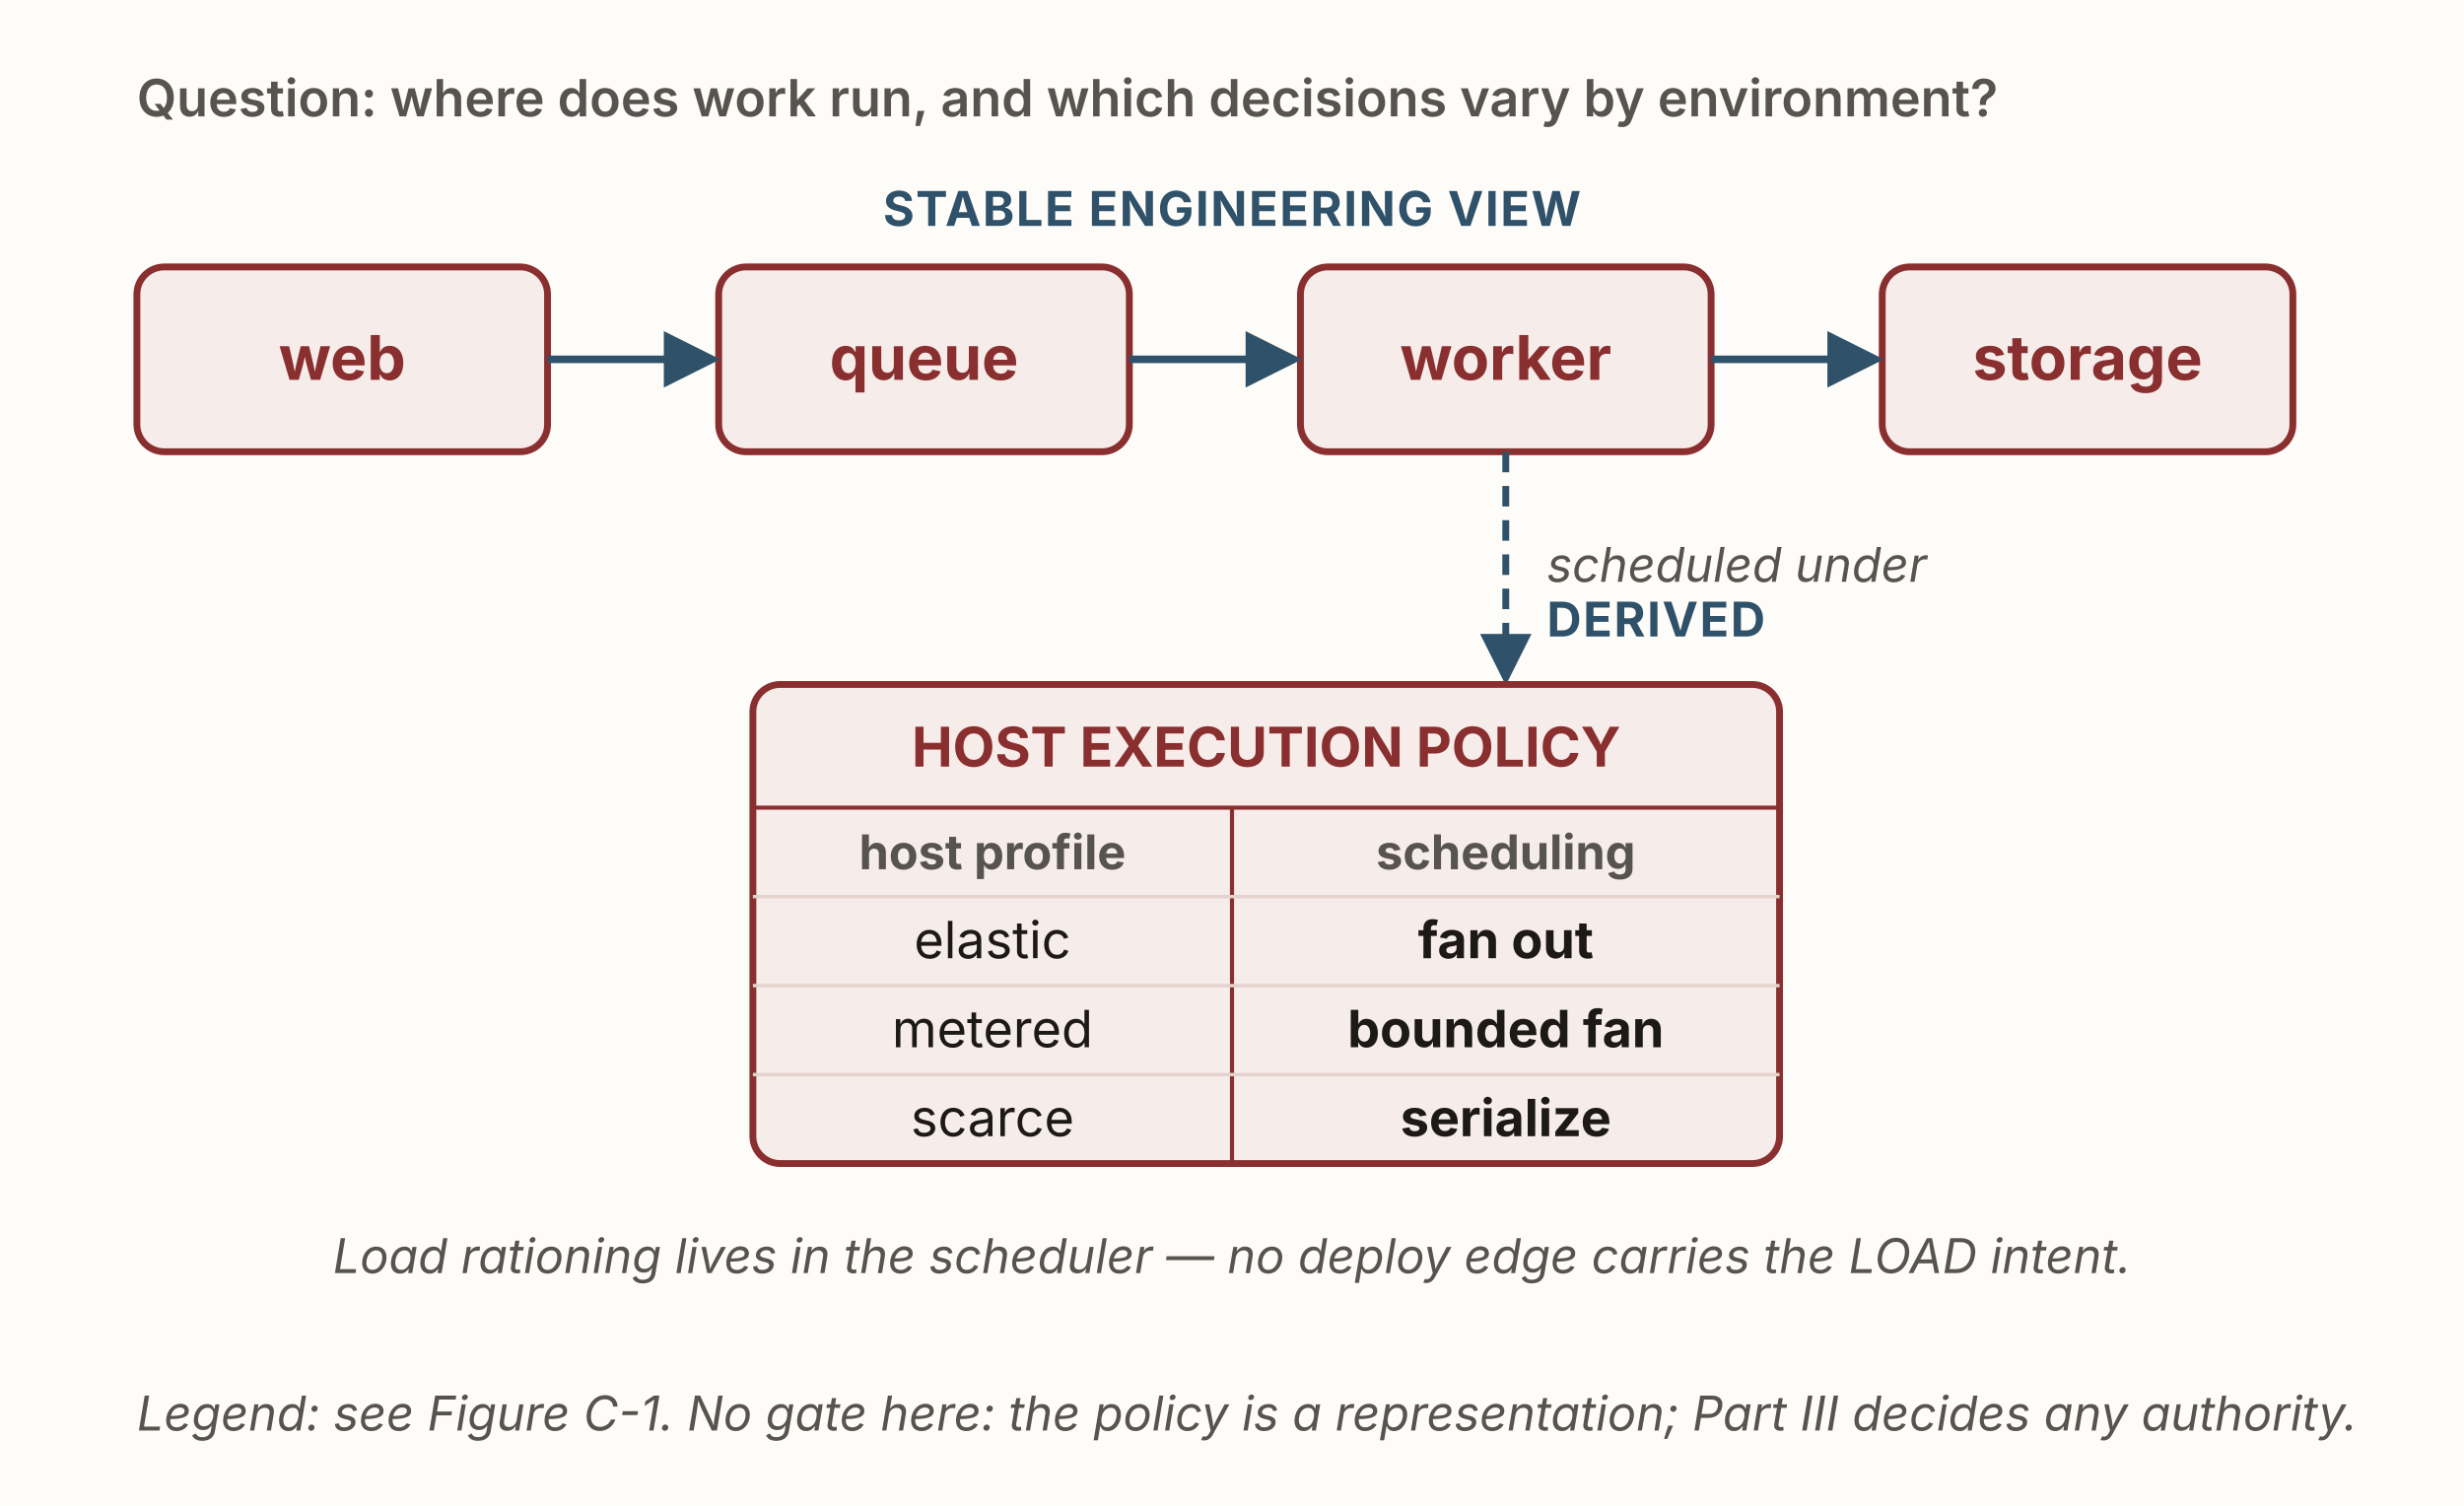
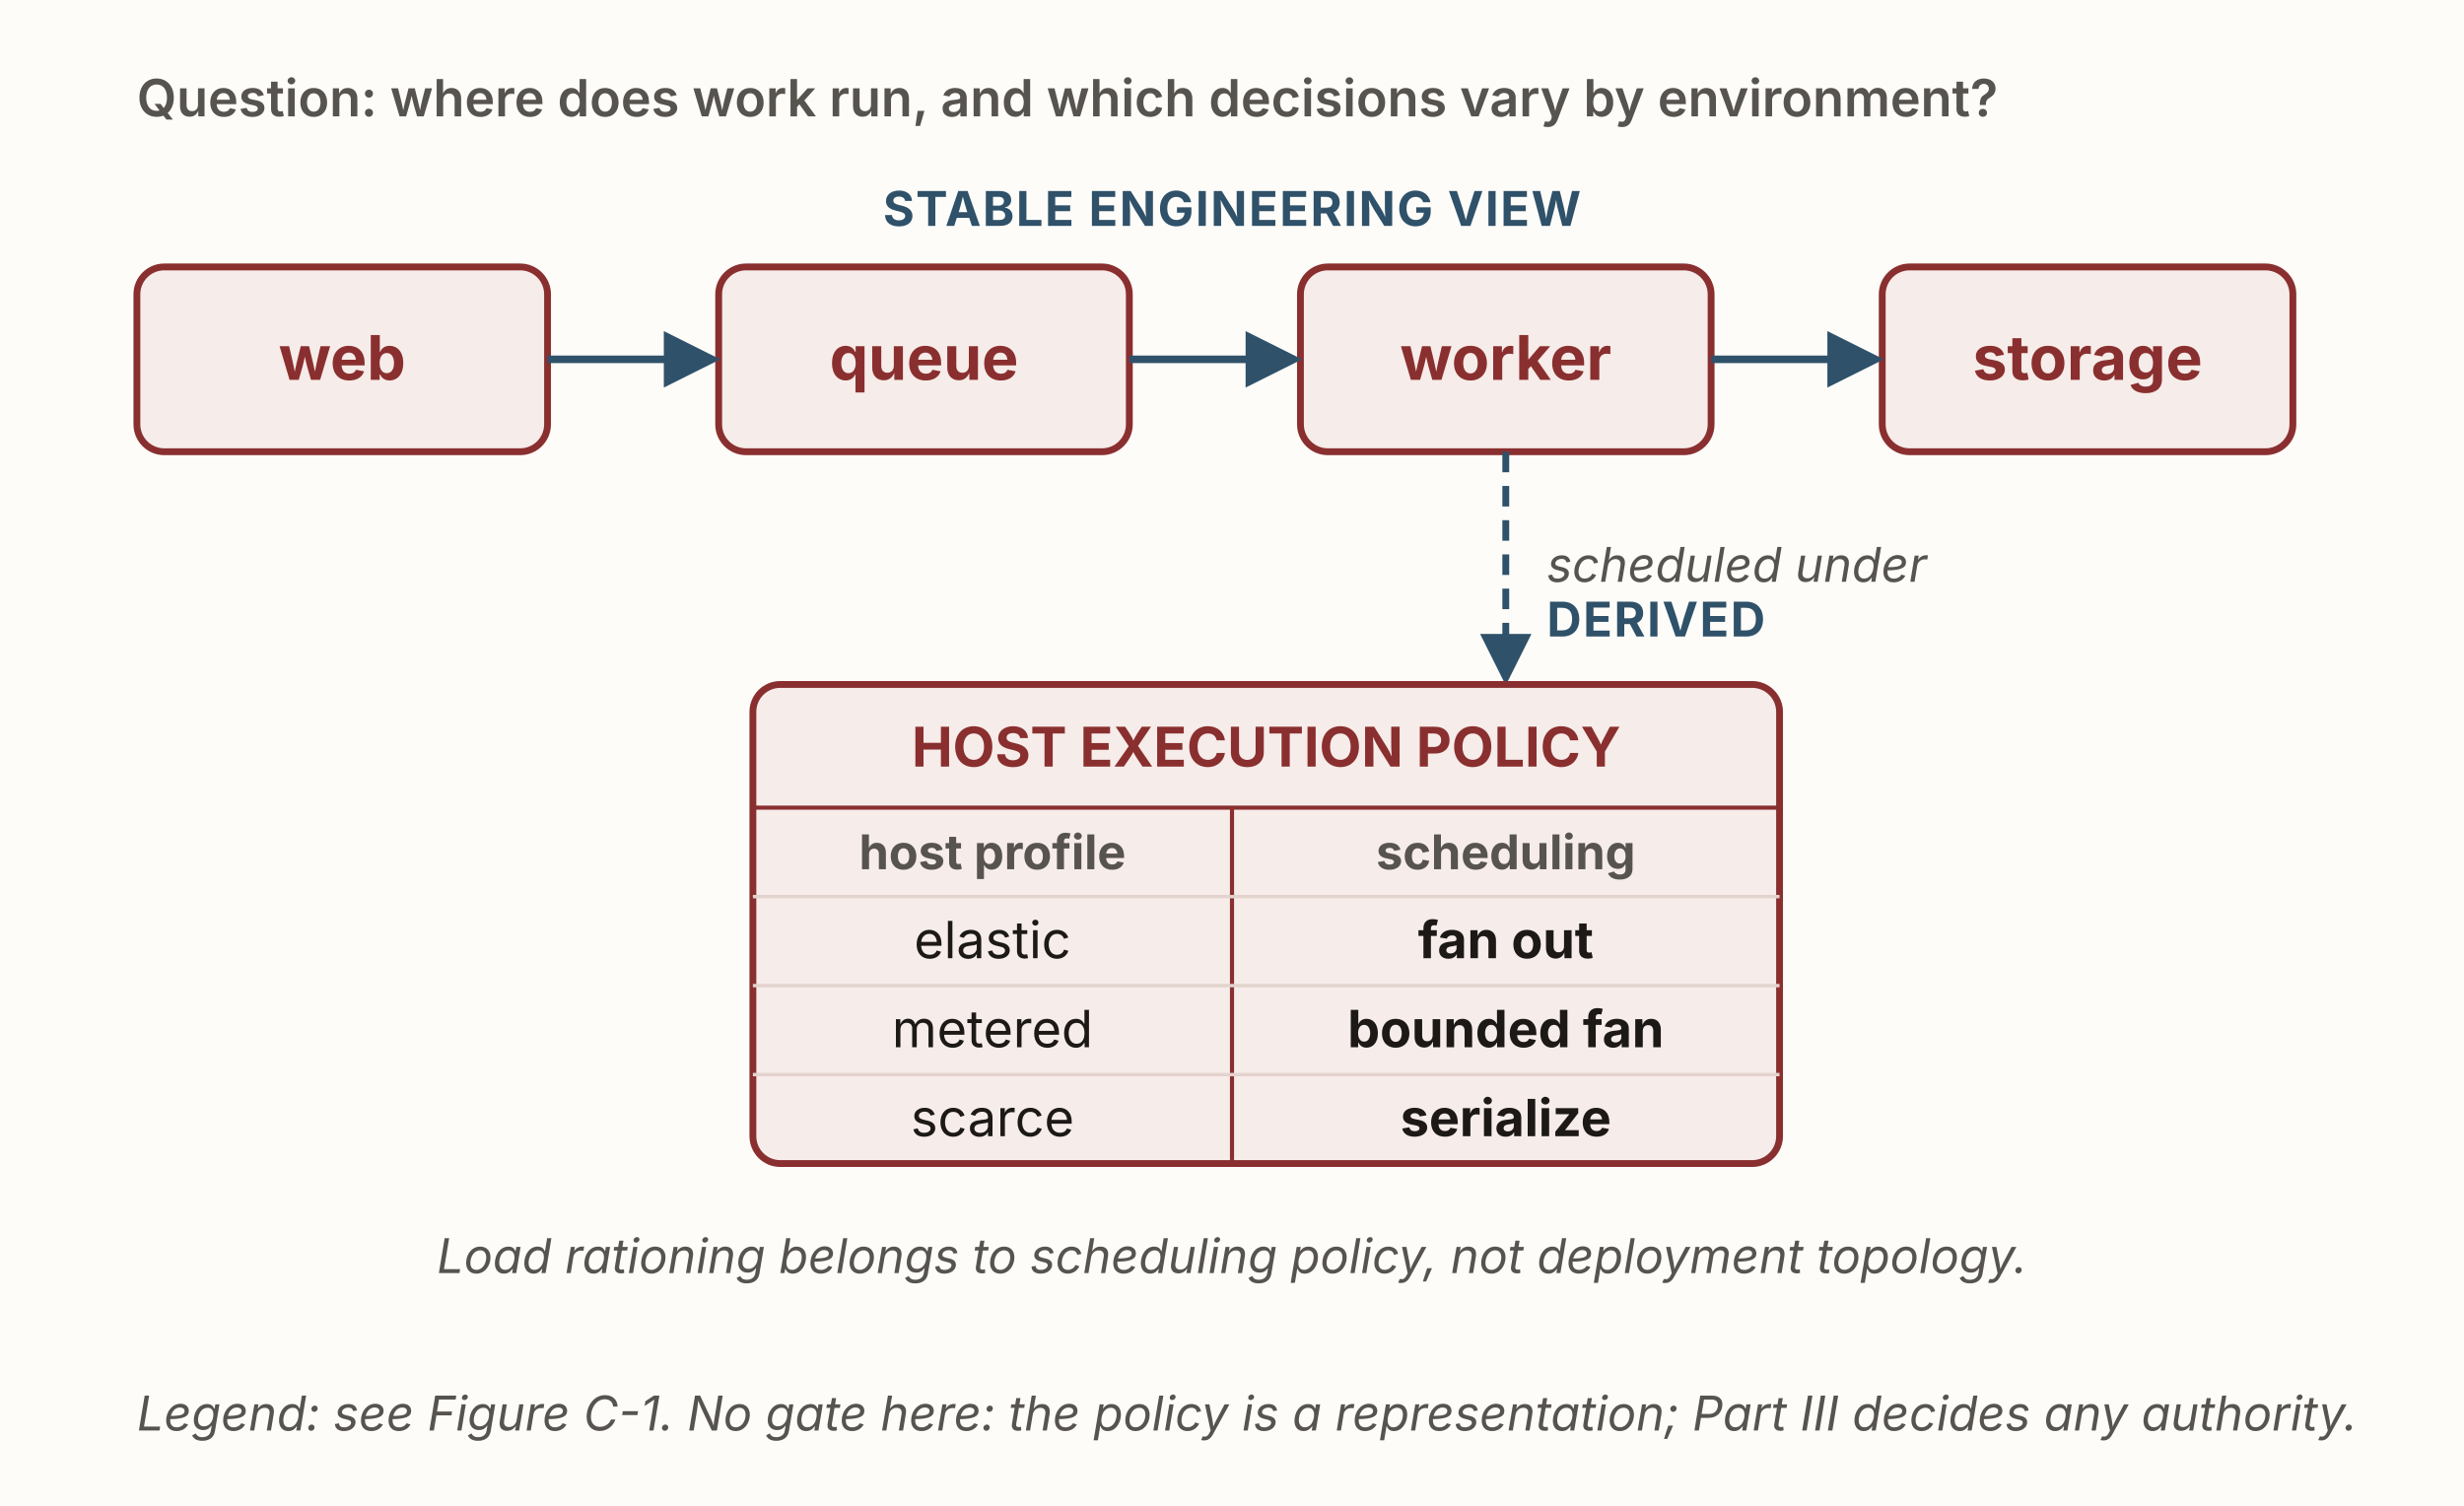
<svg xmlns="http://www.w3.org/2000/svg" viewBox="0 0 720 440" width="720" height="440" role="img" aria-labelledby="g4Title g4Desc" font-family="'Source Sans 3', -apple-system, 'Segoe UI', sans-serif">
  <defs>
    <marker id="g4-solid" viewBox="0 0 10 10" refX="8.5" refY="5" markerWidth="7.5" markerHeight="7.5" orient="auto">
      <path d="M0,0 L10,5 L0,10 z" fill="#2f5169" />
    </marker>
  </defs>
  <rect x="0" y="0" width="720" height="440" fill="#fdfcf9" />
  <text x="40" y="34" font-size="15" font-weight="600" fill="#57534e">Question: where does work run, and which decisions vary by environment?</text>
  <text x="360" y="66" text-anchor="middle" font-size="14" font-weight="700" fill="#2f5169" letter-spacing="0.5">STABLE ENGINEERING VIEW</text>
  <rect id="web" x="40" y="78" width="120" height="54" rx="8" fill="#f6ece9" stroke="#8a2f2f" stroke-width="2" />
  <text x="100" y="111" text-anchor="middle" font-size="18" font-weight="700" fill="#8a2f2f">web</text>
  <rect id="queue" x="210" y="78" width="120" height="54" rx="8" fill="#f6ece9" stroke="#8a2f2f" stroke-width="2" />
  <text x="270" y="111" text-anchor="middle" font-size="18" font-weight="700" fill="#8a2f2f">queue</text>
  <rect id="worker" x="380" y="78" width="120" height="54" rx="8" fill="#f6ece9" stroke="#8a2f2f" stroke-width="2" />
  <text x="440" y="111" text-anchor="middle" font-size="18" font-weight="700" fill="#8a2f2f">worker</text>
  <rect id="storage" x="550" y="78" width="120" height="54" rx="8" fill="#f6ece9" stroke="#8a2f2f" stroke-width="2" />
  <text x="610" y="111" text-anchor="middle" font-size="18" font-weight="700" fill="#8a2f2f">storage</text>
  <line x1="160" y1="105" x2="208" y2="105" stroke="#2f5169" stroke-width="2.2" marker-end="url(#g4-solid)" />
  <line x1="330" y1="105" x2="378" y2="105" stroke="#2f5169" stroke-width="2.2" marker-end="url(#g4-solid)" />
  <line x1="500" y1="105" x2="548" y2="105" stroke="#2f5169" stroke-width="2.2" marker-end="url(#g4-solid)" />
  <line x1="440" y1="132" x2="440" y2="198" stroke="#2f5169" stroke-width="2" stroke-dasharray="6 4" marker-end="url(#g4-solid)" />
  <text x="452" y="170" font-size="14" font-style="italic" fill="#57534e">scheduled under</text>
  <text x="452" y="186" font-size="14" font-weight="700" fill="#2f5169" letter-spacing="0.5">DERIVED</text>
  <rect id="policy" x="220" y="200" width="300" height="140" rx="8" fill="#f6ece9" stroke="#8a2f2f" stroke-width="2" />
  <text x="370" y="224" text-anchor="middle" font-size="16" font-weight="700" fill="#8a2f2f">HOST EXECUTION POLICY</text>
  <line x1="220" y1="236" x2="520" y2="236" stroke="#8a2f2f" stroke-width="1.2" />
  <line x1="360" y1="236" x2="360" y2="340" stroke="#8a2f2f" stroke-width="1.2" />
  <text x="290" y="254" text-anchor="middle" font-size="14" font-weight="700" fill="#57534e">host profile</text>
  <text x="440" y="254" text-anchor="middle" font-size="14" font-weight="700" fill="#57534e">scheduling</text>
  <line x1="220" y1="262" x2="520" y2="262" stroke="#e3d3cd" stroke-width="1" />
  <text x="290" y="280" text-anchor="middle" font-size="15" fill="#1c1917">elastic</text>
  <text x="440" y="280" text-anchor="middle" font-size="15" font-weight="700" fill="#1c1917">fan out</text>
  <line x1="220" y1="288" x2="520" y2="288" stroke="#e3d3cd" stroke-width="1" />
  <text x="290" y="306" text-anchor="middle" font-size="15" fill="#1c1917">metered</text>
  <text x="440" y="306" text-anchor="middle" font-size="15" font-weight="700" fill="#1c1917">bounded fan</text>
  <line x1="220" y1="314" x2="520" y2="314" stroke="#e3d3cd" stroke-width="1" />
  <text x="290" y="332" text-anchor="middle" font-size="15" fill="#1c1917">scarce</text>
  <text x="440" y="332" text-anchor="middle" font-size="15" font-weight="700" fill="#1c1917">serialize</text>
-   <text x="360" y="372" text-anchor="middle" font-size="14" font-style="italic" fill="#57534e">Load rationing lives in the scheduler — no deploy edge carries the LOAD intent.</text>
+   <text x="360" y="372" text-anchor="middle" font-size="14" font-style="italic" fill="#57534e">Load rationing belongs to scheduling policy, not deployment topology.</text>
  <text x="40" y="418" font-size="14" font-style="italic" fill="#57534e">Legend: see Figure C-1.  No gate here: the policy is a representation; Part III decides any authority.</text>
</svg>
